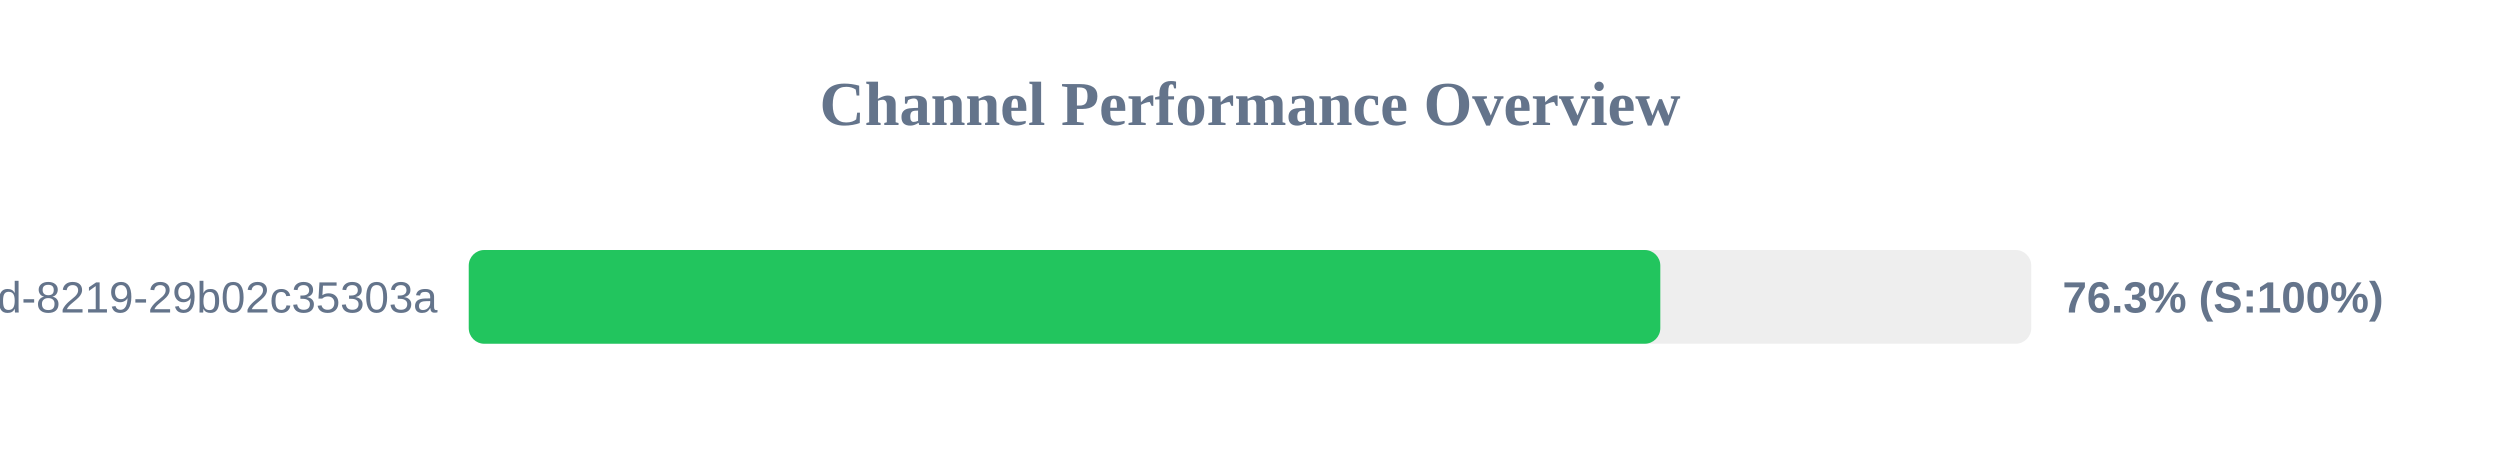
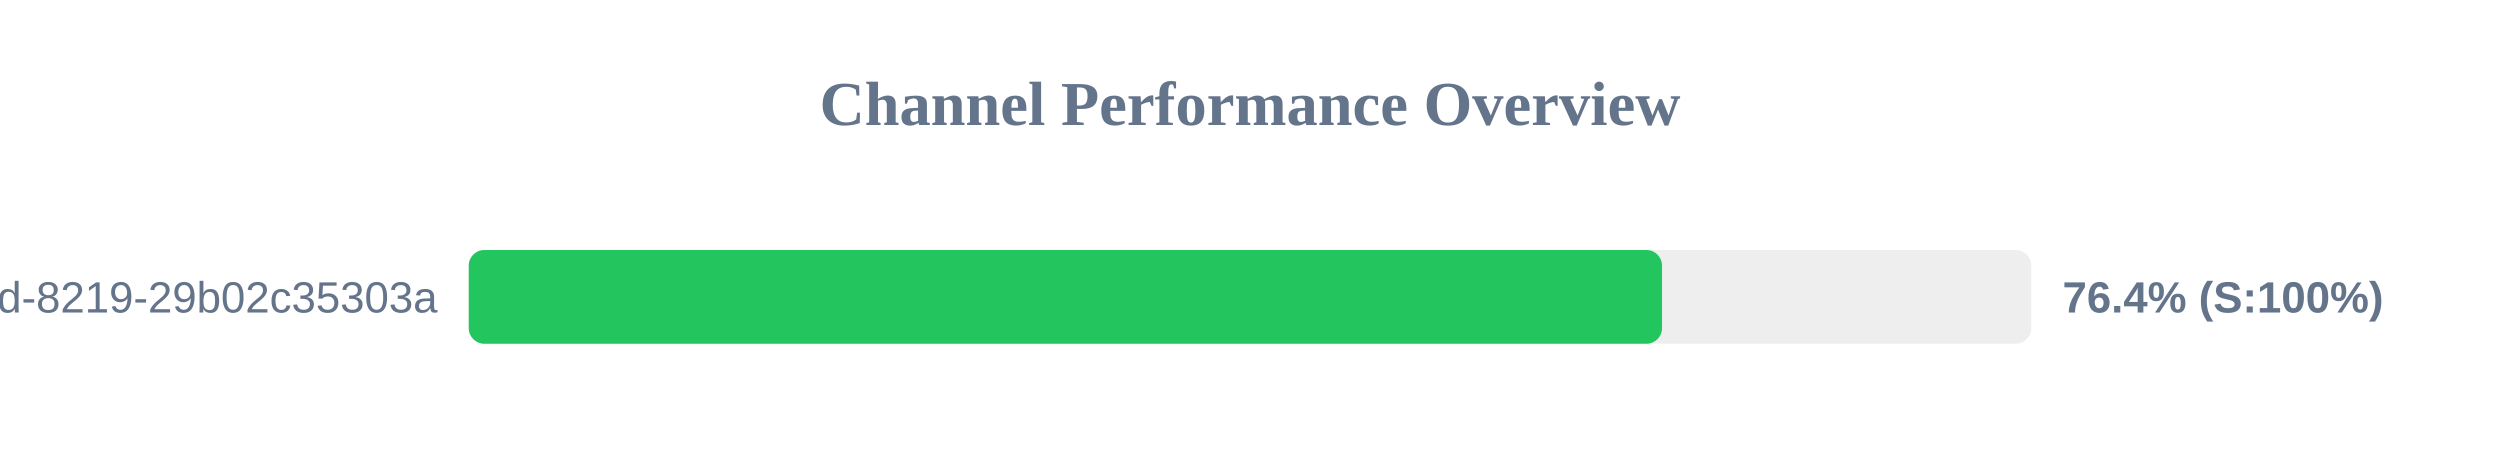
<svg xmlns="http://www.w3.org/2000/svg" width="800" height="150" version="1.1">
  <style>
        .row { font: 14px Arial; fill: #64748b; }
        .score { font: bold 14px Arial; fill: #64748b; }
    </style>
  <text x="400" y="40" text-anchor="middle" font-size="20px" font-weight="bold" fill="#64748b">Channel Performance Overview</text>
  <rect x="150" y="80" width="500" height="30" fill="#eee" rx="5" />
-   <rect x="150" y="80" width="381.3" height="30" fill="#22c55e" rx="5" />
+   <rect x="150" y="80" width="381.85" height="30" fill="#22c55e" rx="5" />
  <text x="140" y="100" text-anchor="end" class="row">?uuid=5eaa121d-4362-444d-8219-29b02c35303a</text>
-   <text x="660" y="100" text-anchor="start" class="score">76.3% (S:100%)</text>
+   <text x="660" y="100" text-anchor="start" class="score">76.4% (S:100%)</text>
</svg>
